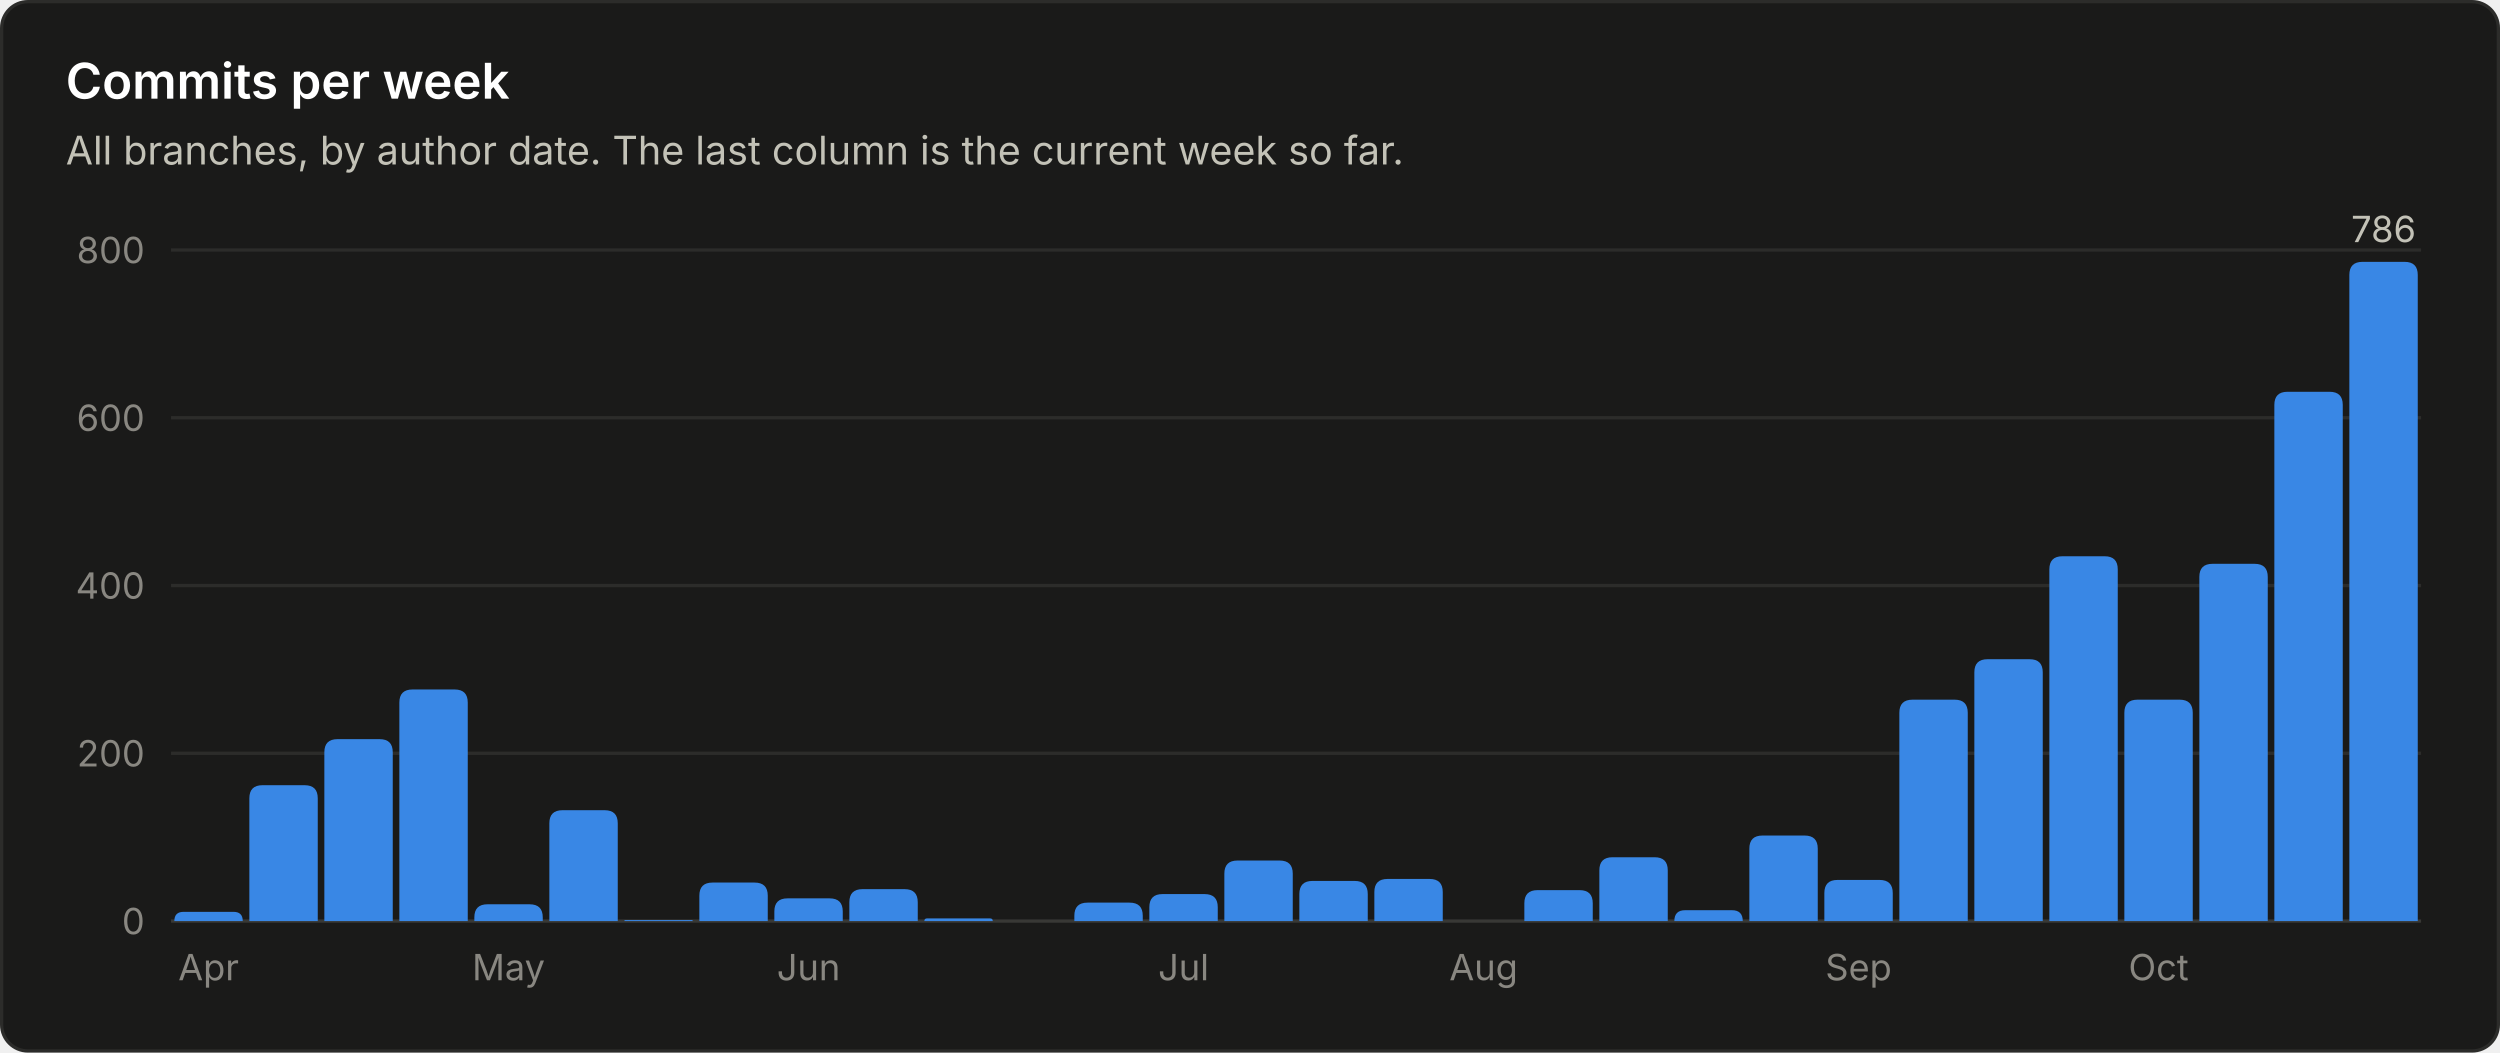
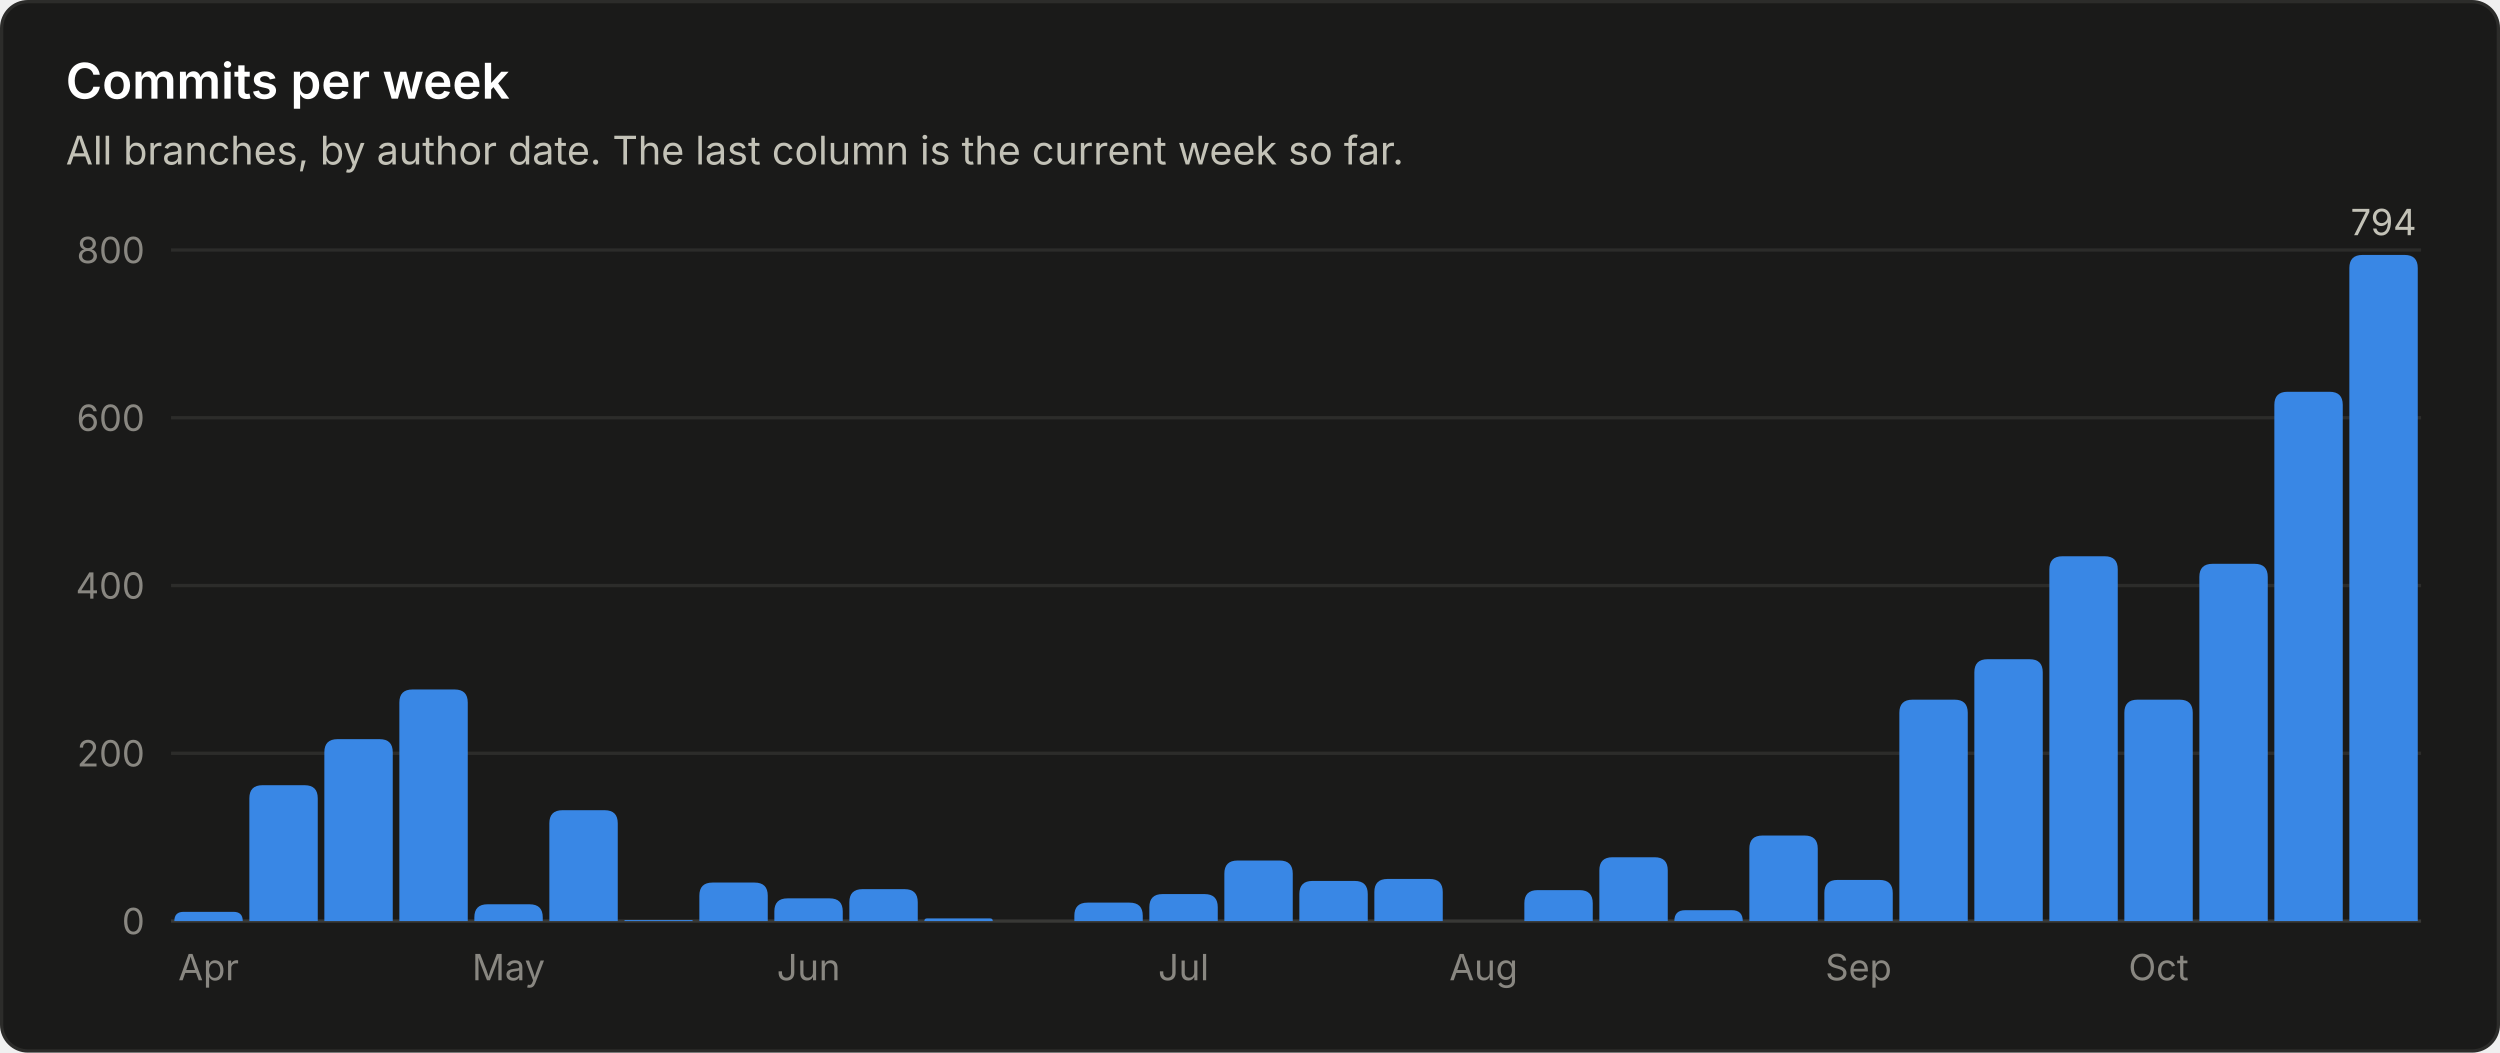
<svg xmlns="http://www.w3.org/2000/svg" viewBox="0 0 760 320" width="760" height="320" role="img" font-family="system-ui, -apple-system, 'Segoe UI', sans-serif">
  <rect x="0.5" y="0.5" width="759" height="319" rx="8" fill="#1a1a19" stroke="#2c2c2a" />
  <text x="20.0" y="30.0" fill="#ffffff" font-size="15" font-weight="600" text-anchor="start">Commits per week</text>
  <text x="20.0" y="50.0" fill="#c3c2b7" font-size="12" font-weight="400" text-anchor="start">All branches, by author date. The last column is the current week so far.</text>
  <line x1="52" y1="280.0" x2="736" y2="280.0" stroke="#383835" stroke-width="1" />
  <text x="44.0" y="284.0" fill="#898781" font-size="11" font-weight="400" text-anchor="end">0</text>
  <line x1="52" y1="229.0" x2="736" y2="229.0" stroke="#2c2c2a" stroke-width="1" />
  <text x="44.0" y="233.0" fill="#898781" font-size="11" font-weight="400" text-anchor="end">200</text>
  <line x1="52" y1="178.0" x2="736" y2="178.0" stroke="#2c2c2a" stroke-width="1" />
  <text x="44.0" y="182.0" fill="#898781" font-size="11" font-weight="400" text-anchor="end">400</text>
  <line x1="52" y1="127.0" x2="736" y2="127.0" stroke="#2c2c2a" stroke-width="1" />
  <text x="44.0" y="131.0" fill="#898781" font-size="11" font-weight="400" text-anchor="end">600</text>
  <line x1="52" y1="76.0" x2="736" y2="76.0" stroke="#2c2c2a" stroke-width="1" />
  <text x="44.0" y="80.0" fill="#898781" font-size="11" font-weight="400" text-anchor="end">800</text>
  <path d="M53.0 280.0 V280.0 Q53.0 277.2 55.8 277.2 H71.0 Q73.8 277.2 73.8 280.0 V280.0 Z" fill="#3987e5" />
  <text x="63.4" y="298.0" fill="#898781" font-size="11" font-weight="400" text-anchor="middle">Apr</text>
  <path d="M75.8 280.0 V242.7 Q75.8 238.7 79.8 238.7 H92.6 Q96.6 238.7 96.6 242.7 V280.0 Z" fill="#3987e5" />
  <path d="M98.6 280.0 V228.7 Q98.6 224.7 102.6 224.7 H115.4 Q119.4 224.7 119.4 228.7 V280.0 Z" fill="#3987e5" />
  <path d="M121.4 280.0 V213.6 Q121.4 209.6 125.4 209.6 H138.2 Q142.2 209.6 142.2 213.6 V280.0 Z" fill="#3987e5" />
  <path d="M144.2 280.0 V278.9 Q144.2 274.9 148.2 274.9 H161.0 Q165.0 274.9 165.0 278.9 V280.0 Z" fill="#3987e5" />
  <text x="154.6" y="298.0" fill="#898781" font-size="11" font-weight="400" text-anchor="middle">May</text>
  <path d="M167.0 280.0 V250.3 Q167.0 246.3 171.0 246.3 H183.8 Q187.8 246.3 187.8 250.3 V280.0 Z" fill="#3987e5" />
  <path d="M189.8 280.0 V280.0 Q189.8 279.7 190.1 279.7 H210.3 Q210.6 279.7 210.6 280.0 V280.0 Z" fill="#3987e5" />
  <path d="M212.6 280.0 V272.3 Q212.6 268.3 216.6 268.3 H229.4 Q233.4 268.3 233.4 272.3 V280.0 Z" fill="#3987e5" />
  <path d="M235.4 280.0 V277.1 Q235.4 273.1 239.4 273.1 H252.2 Q256.2 273.1 256.2 277.1 V280.0 Z" fill="#3987e5" />
  <text x="245.8" y="298.0" fill="#898781" font-size="11" font-weight="400" text-anchor="middle">Jun</text>
  <path d="M258.2 280.0 V274.3 Q258.2 270.3 262.2 270.3 H275.0 Q279.0 270.3 279.0 274.3 V280.0 Z" fill="#3987e5" />
  <path d="M281.0 280.0 V280.0 Q281.0 279.2 281.8 279.2 H301.0 Q301.8 279.2 301.8 280.0 V280.0 Z" fill="#3987e5" />
  <path d="M326.6 280.0 V278.4 Q326.6 274.4 330.6 274.4 H343.4 Q347.4 274.4 347.4 278.4 V280.0 Z" fill="#3987e5" />
  <path d="M349.4 280.0 V275.8 Q349.4 271.8 353.4 271.8 H366.2 Q370.2 271.8 370.2 275.8 V280.0 Z" fill="#3987e5" />
  <text x="359.8" y="298.0" fill="#898781" font-size="11" font-weight="400" text-anchor="middle">Jul</text>
  <path d="M372.2 280.0 V265.6 Q372.2 261.6 376.2 261.6 H389.0 Q393.0 261.6 393.0 265.6 V280.0 Z" fill="#3987e5" />
  <path d="M395.0 280.0 V271.8 Q395.0 267.8 399.0 267.8 H411.8 Q415.8 267.8 415.8 271.8 V280.0 Z" fill="#3987e5" />
  <path d="M417.8 280.0 V271.2 Q417.8 267.2 421.8 267.2 H434.6 Q438.6 267.2 438.6 271.2 V280.0 Z" fill="#3987e5" />
  <text x="451.0" y="298.0" fill="#898781" font-size="11" font-weight="400" text-anchor="middle">Aug</text>
  <path d="M463.4 280.0 V274.6 Q463.4 270.6 467.4 270.6 H480.2 Q484.2 270.6 484.2 274.6 V280.0 Z" fill="#3987e5" />
  <path d="M486.2 280.0 V264.6 Q486.2 260.6 490.2 260.6 H503.0 Q507.0 260.6 507.0 264.6 V280.0 Z" fill="#3987e5" />
  <path d="M509.0 280.0 V280.0 Q509.0 276.7 512.3 276.7 H526.5 Q529.8 276.7 529.8 280.0 V280.0 Z" fill="#3987e5" />
  <path d="M531.8 280.0 V258.0 Q531.8 254.0 535.8 254.0 H548.6 Q552.6 254.0 552.6 258.0 V280.0 Z" fill="#3987e5" />
  <path d="M554.6 280.0 V271.5 Q554.6 267.5 558.6 267.5 H571.4 Q575.4 267.5 575.4 271.5 V280.0 Z" fill="#3987e5" />
  <text x="565.0" y="298.0" fill="#898781" font-size="11" font-weight="400" text-anchor="middle">Sep</text>
  <path d="M577.4 280.0 V216.7 Q577.4 212.7 581.4 212.7 H594.2 Q598.2 212.7 598.2 216.7 V280.0 Z" fill="#3987e5" />
  <path d="M600.2 280.0 V204.4 Q600.2 200.4 604.2 200.4 H617.0 Q621.0 200.4 621.0 204.4 V280.0 Z" fill="#3987e5" />
  <path d="M623.0 280.0 V173.1 Q623.0 169.1 627.0 169.1 H639.8 Q643.8 169.1 643.8 173.1 V280.0 Z" fill="#3987e5" />
  <path d="M645.8 280.0 V216.7 Q645.8 212.7 649.8 212.7 H662.6 Q666.6 212.7 666.6 216.7 V280.0 Z" fill="#3987e5" />
  <text x="656.2" y="298.0" fill="#898781" font-size="11" font-weight="400" text-anchor="middle">Oct</text>
  <path d="M668.6 280.0 V175.4 Q668.6 171.4 672.6 171.4 H685.4 Q689.4 171.4 689.4 175.4 V280.0 Z" fill="#3987e5" />
  <path d="M691.4 280.0 V123.1 Q691.4 119.1 695.4 119.1 H708.2 Q712.2 119.1 712.2 123.1 V280.0 Z" fill="#3987e5" />
-   <path d="M714.2 280.0 V83.6 Q714.2 79.6 718.2 79.6 H731.0 Q735.0 79.6 735.0 83.6 V280.0 Z" fill="#3987e5" />
-   <text x="724.6" y="73.6" fill="#c3c2b7" font-size="11" font-weight="400" text-anchor="middle">786</text>
+   <path d="M714.2 280.0 V81.5 Q714.2 77.5 718.2 77.5 H731.0 Q735.0 77.5 735.0 81.5 V280.0 Z" fill="#3987e5" />
+   <text x="724.6" y="71.5" fill="#c3c2b7" font-size="11" font-weight="400" text-anchor="middle">794</text>
</svg>
